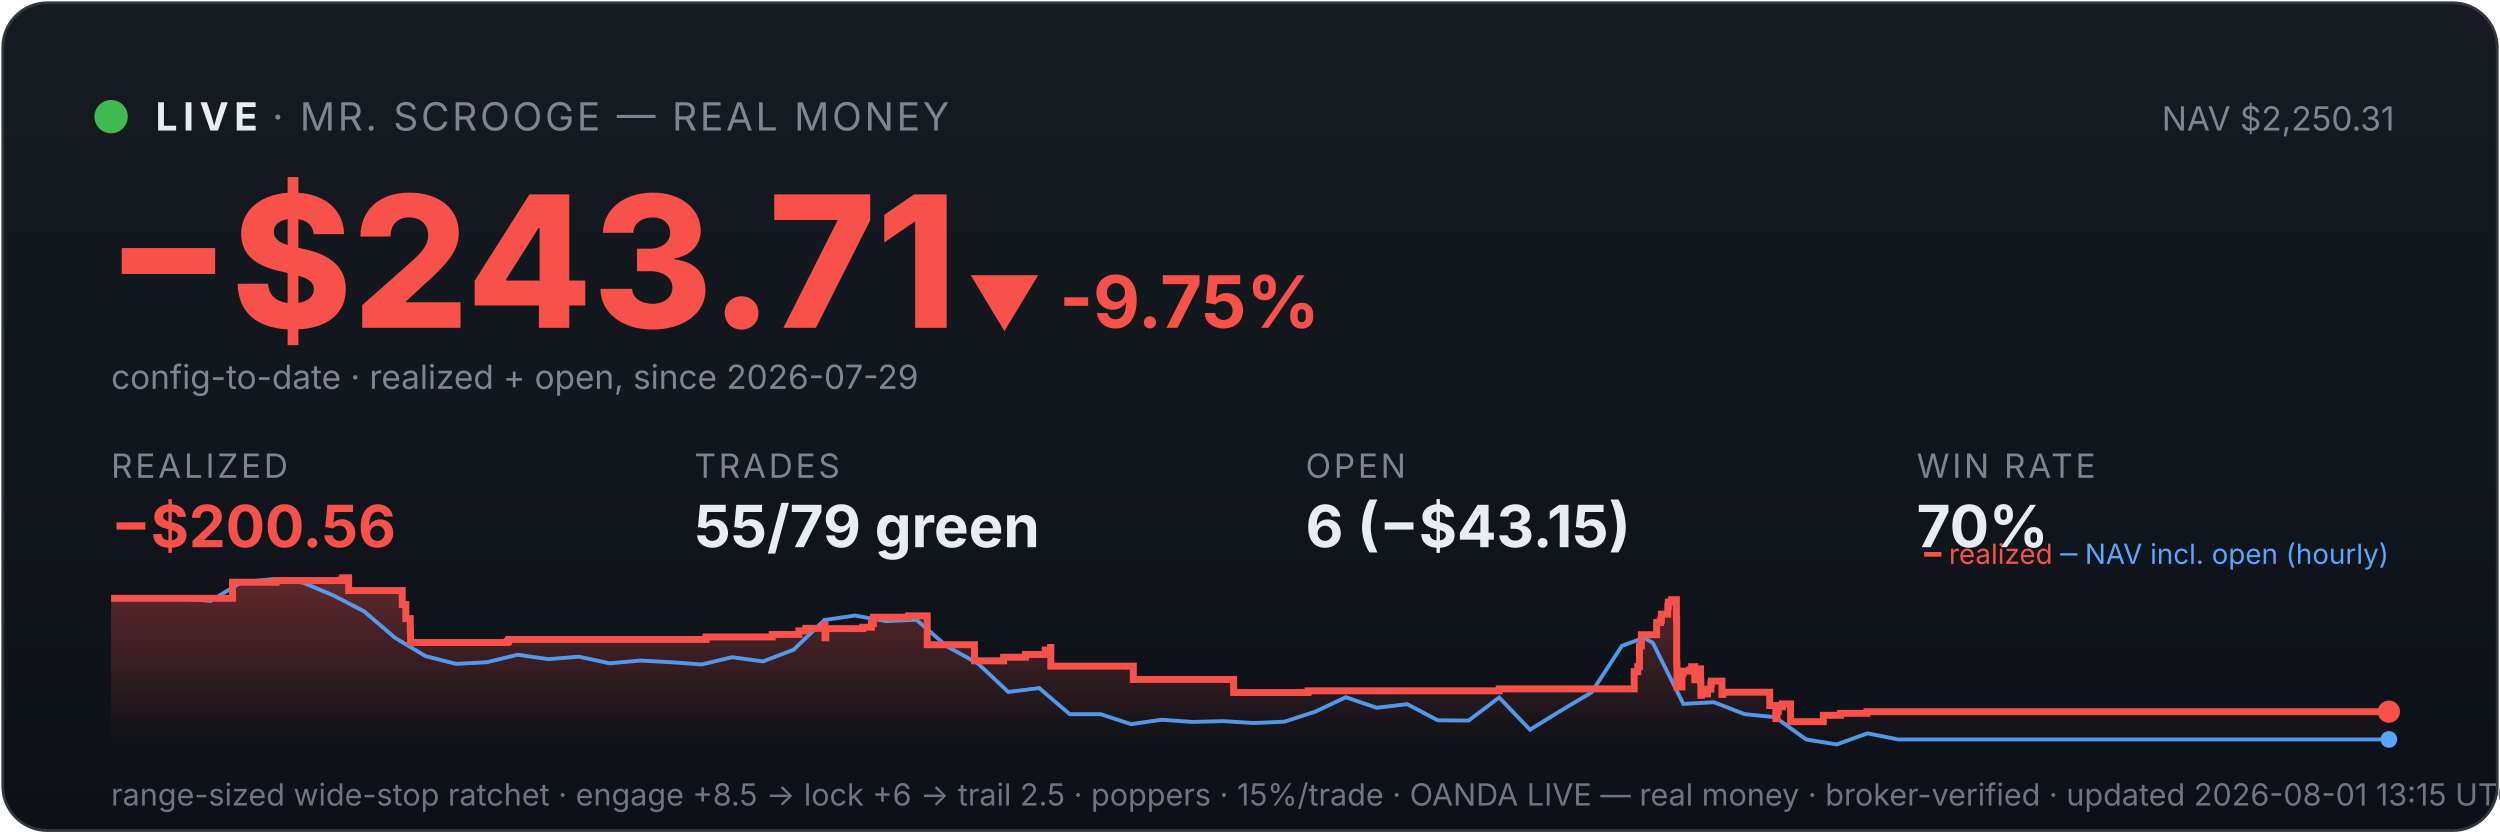
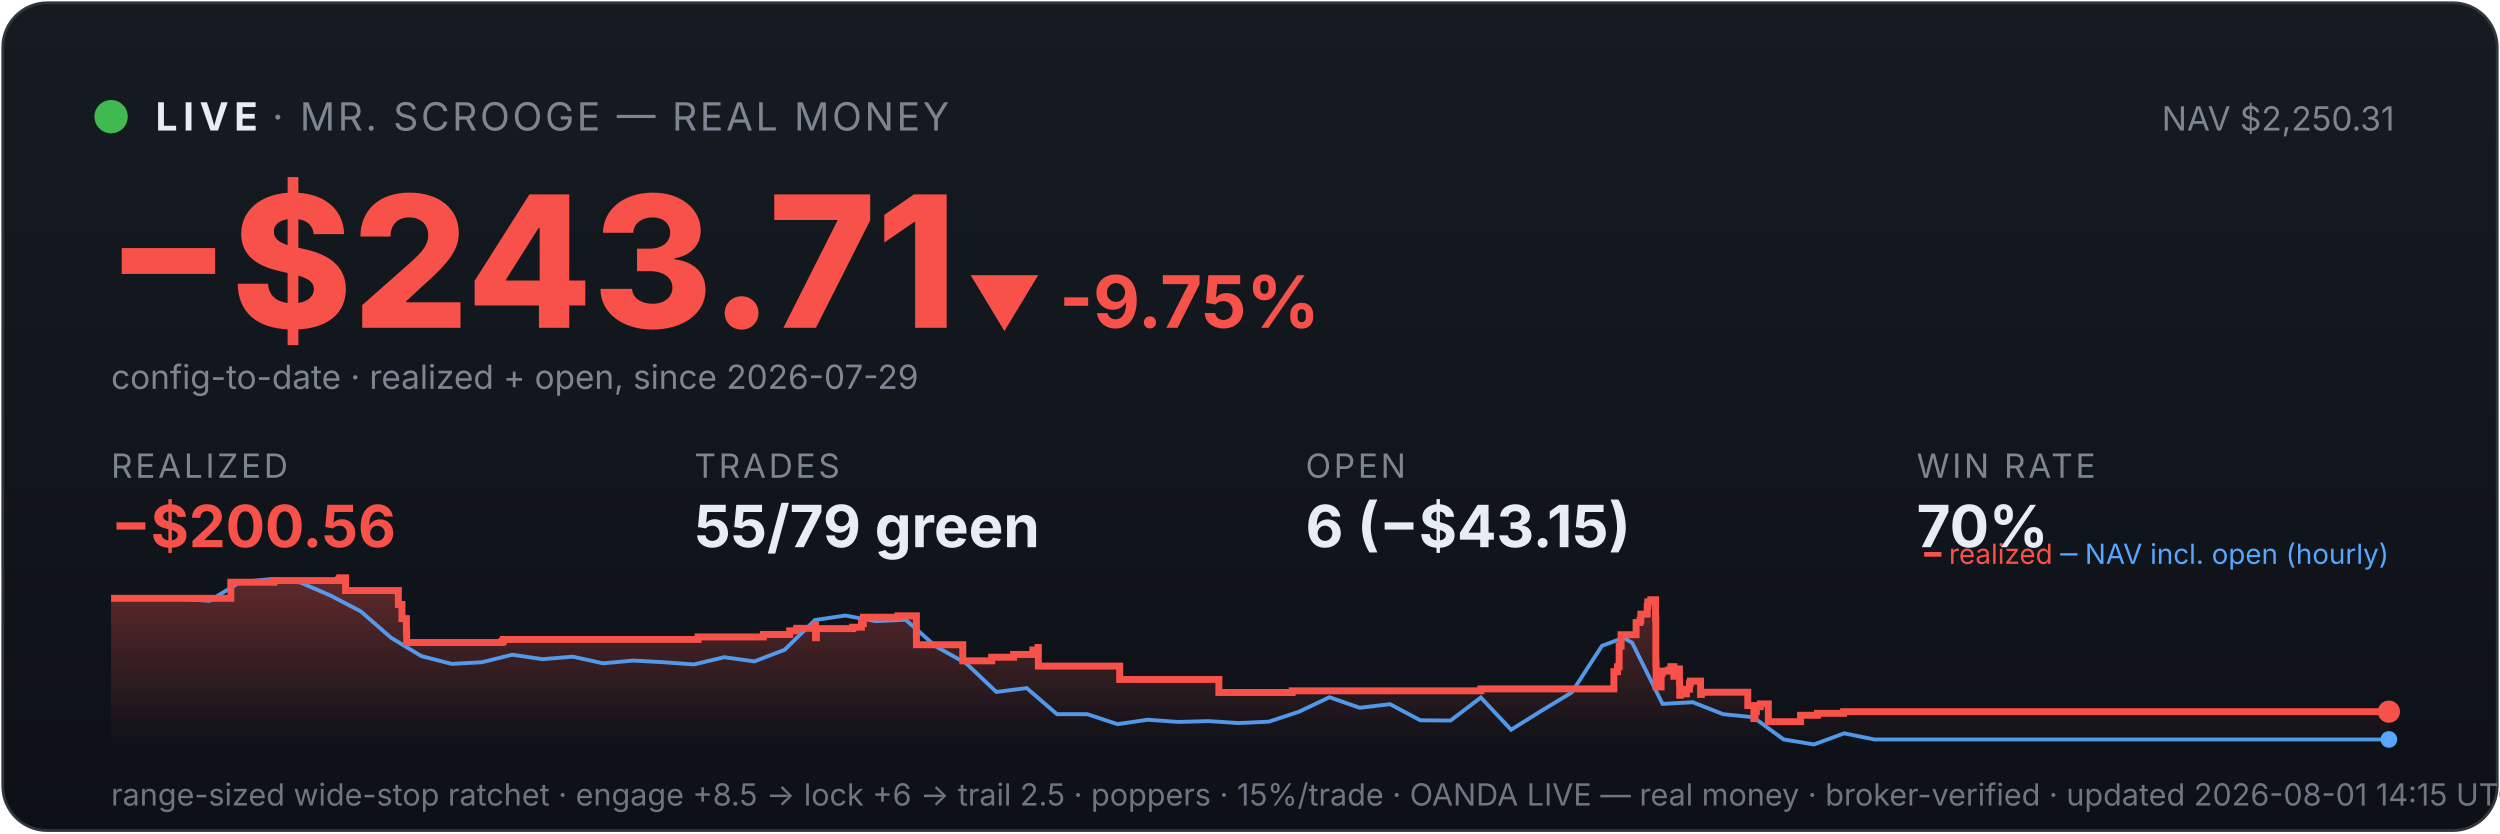
<svg xmlns="http://www.w3.org/2000/svg" viewBox="0 0 900 300" width="100%" font-family="system-ui,-apple-system,sans-serif">
  <defs>
    <linearGradient id="bg" x1="0" y1="0" x2="0" y2="1">
      <stop offset="0" stop-color="#161b22" />
      <stop offset="1" stop-color="#0d1117" />
    </linearGradient>
    <linearGradient id="fill" x1="0" y1="0" x2="0" y2="1">
      <stop offset="0" stop-color="#f85149" stop-opacity="0.35" />
      <stop offset="1" stop-color="#f85149" stop-opacity="0" />
    </linearGradient>
  </defs>
  <rect x="1" y="1" width="898" height="298" rx="16" fill="url(#bg)" stroke="#30363d" />
  <circle cx="40" cy="42" r="6" fill="#3fb950" />
  <text x="56" y="47" font-size="14" font-weight="700" fill="#e6edf3" letter-spacing="2">LIVE</text>
  <text x="98" y="47" font-size="14" fill="#7d8590" letter-spacing="1">· MR. SCROOGE — REAL MONEY</text>
  <text x="862" y="47" font-size="12" fill="#7d8590" text-anchor="end">NAV $2,250.31</text>
  <text x="38" y="118" font-size="66" font-weight="800" fill="#f85149">−$243.71</text>
  <text x="348" y="118" font-size="26" font-weight="700" fill="#f85149">▼ -9.75%</text>
  <text x="40" y="140" font-size="12" fill="#7d8590">config-to-date · realized + open, since 2026-07-29</text>
  <text x="40" y="172" font-family="system-ui,-apple-system,sans-serif" font-size="12" fill="#7d8590" letter-spacing="1">REALIZED</text>
  <text x="40" y="197" font-family="system-ui,-apple-system,sans-serif" font-size="21" font-weight="700" fill="#f85149">−$200.56</text>
  <text x="250" y="172" font-family="system-ui,-apple-system,sans-serif" font-size="12" fill="#7d8590" letter-spacing="1">TRADES</text>
  <text x="250" y="197" font-family="system-ui,-apple-system,sans-serif" font-size="21" font-weight="700" fill="#e6edf3">55/79 green</text>
  <text x="470" y="172" font-family="system-ui,-apple-system,sans-serif" font-size="12" fill="#7d8590" letter-spacing="1">OPEN</text>
  <text x="470" y="197" font-family="system-ui,-apple-system,sans-serif" font-size="21" font-weight="700" fill="#e6edf3">6 (−$43.15)</text>
  <text x="690" y="172" font-family="system-ui,-apple-system,sans-serif" font-size="12" fill="#7d8590" letter-spacing="1">WIN RATE</text>
  <text x="690" y="197" font-family="system-ui,-apple-system,sans-serif" font-size="21" font-weight="700" fill="#e6edf3">70%</text>
-   <polygon points="40,268 40.0,215.4 83.7,215.4 83.7,209.6 99.4,209.6 99.4,209.0 123.1,209.0 123.1,208.6 123.4,208.6 123.4,208.0 125.5,208.0 125.5,212.6 144.8,212.6 144.8,217.6 146.1,217.6 146.1,222.7 147.7,222.7 147.7,227.2 147.8,227.2 147.8,231.3 182.6,231.3 182.6,230.9 183.1,230.9 183.1,230.2 254.2,230.2 254.2,229.3 278.0,229.3 278.0,228.4 287.6,228.4 287.6,227.1 290.1,227.1 290.1,226.2 296.8,226.2 296.8,224.9 297.0,224.9 297.0,229.6 297.3,229.6 297.3,226.3 310.6,226.3 310.6,225.8 313.7,225.8 313.7,224.5 314.4,224.5 314.4,222.2 327.1,222.2 327.1,221.7 333.8,221.7 333.8,226.4 333.8,226.4 333.8,232.1 350.8,232.1 350.8,237.9 361.3,237.9 361.3,236.6 369.2,236.6 369.2,235.6 376.3,235.6 376.3,234.0 378.2,234.0 378.2,233.1 378.3,233.1 378.3,239.8 408.0,239.8 408.0,244.6 444.1,244.6 444.1,249.3 470.9,249.3 470.9,248.7 539.7,248.7 539.7,248.0 588.3,248.0 588.3,245.0 588.3,245.0 588.3,244.2 588.3,244.2 588.3,241.8 589.6,241.8 589.6,240.0 590.2,240.0 590.2,232.6 590.9,232.6 590.9,228.5 596.4,228.5 596.4,226.0 596.4,226.0 596.4,224.1 597.8,224.1 597.8,223.3 598.1,223.3 598.1,221.1 600.4,221.1 600.4,218.3 600.6,218.3 600.6,216.7 601.8,216.7 601.8,215.9 603.5,215.9 603.5,222.7 603.6,222.7 603.6,230.8 603.6,230.8 603.6,239.0 603.7,239.0 603.7,247.3 605.5,247.3 605.5,242.4 605.9,242.4 605.9,241.6 608.2,241.6 608.2,241.2 609.0,241.2 609.0,240.0 610.1,240.0 610.1,244.7 610.2,244.7 610.2,242.0 610.6,242.0 610.6,241.6 611.8,241.6 611.8,240.8 612.2,240.8 612.2,245.5 612.3,245.5 612.3,250.3 612.5,250.3 612.5,249.5 613.7,249.5 613.7,249.8 614.7,249.8 614.7,249.0 614.7,249.0 614.7,248.1 615.9,248.1 615.9,246.2 616.0,246.2 616.0,246.0 616.1,246.0 616.1,245.2 619.9,245.2 619.9,250.0 620.2,250.0 620.2,249.2 637.1,249.2 637.1,254.0 639.3,254.0 639.3,258.7 639.7,258.7 639.7,256.2 640.2,256.2 640.2,254.4 641.7,254.4 641.7,253.4 644.6,253.4 644.6,259.8 656.4,259.8 656.4,257.5 662.6,257.5 662.6,256.8 672.1,256.8 672.1,256.2 860.0,256.2 860.0,256.2 860,268" fill="url(#fill)" />
-   <polyline points="42.4,215.4 42.8,215.4 53.8,215.3 55.6,215.3 64.9,215.5 75.9,216.3 86.9,209.6 98.0,208.5 109.0,209.7 120.1,214.4 131.1,220.1 142.2,229.6 153.2,236.2 164.2,239.0 175.3,238.4 186.3,235.7 197.4,237.3 208.4,236.4 219.5,238.8 230.5,237.8 241.6,238.4 252.6,239.2 263.6,236.6 274.7,238.1 285.7,233.9 296.8,223.2 307.8,221.6 318.9,223.6 329.9,223.1 340.9,232.7 352.0,238.8 363.0,249.1 374.1,247.7 385.1,257.1 396.2,257.1 407.2,260.7 418.2,259.1 429.3,259.9 440.3,259.6 451.4,260.3 462.4,259.8 473.5,256.2 484.5,251.0 495.6,254.8 506.6,253.5 517.6,259.3 528.7,259.4 539.7,251.1 550.8,262.7 561.8,255.9 572.9,249.3 583.9,232.5 591.8,229.6 595.0,231.4 606.0,253.4 617.0,252.8 628.1,257.1 639.1,258.2 650.2,266.2 661.2,268.0 672.3,264.0 683.3,266.2 694.3,266.2 705.4,266.2 716.4,266.2 727.5,266.2 738.5,266.2 749.6,266.2 760.6,266.2 771.7,266.2 782.7,266.2 793.7,266.2 804.8,266.2 815.8,266.2 826.9,266.2 837.9,266.2 849.0,266.2 860.0,266.2" fill="none" stroke="#58a6ff" stroke-width="1.4" opacity="0.9" />
-   <polyline points="40.0,215.4 83.7,215.4 83.7,209.6 99.4,209.6 99.4,209.0 123.1,209.0 123.1,208.6 123.4,208.6 123.4,208.0 125.5,208.0 125.5,212.6 144.8,212.6 144.8,217.6 146.1,217.6 146.1,222.7 147.7,222.7 147.7,227.2 147.8,227.2 147.8,231.3 182.6,231.3 182.6,230.9 183.1,230.9 183.1,230.2 254.2,230.2 254.2,229.3 278.0,229.3 278.0,228.4 287.6,228.4 287.6,227.1 290.1,227.1 290.1,226.2 296.8,226.2 296.8,224.9 297.0,224.9 297.0,229.6 297.3,229.6 297.3,226.3 310.6,226.3 310.6,225.8 313.7,225.8 313.7,224.5 314.4,224.5 314.4,222.2 327.1,222.2 327.1,221.7 333.8,221.7 333.8,226.4 333.8,226.4 333.8,232.1 350.8,232.1 350.8,237.9 361.3,237.9 361.3,236.6 369.2,236.6 369.2,235.6 376.3,235.6 376.3,234.0 378.2,234.0 378.2,233.1 378.3,233.1 378.3,239.8 408.0,239.8 408.0,244.6 444.1,244.6 444.1,249.3 470.9,249.3 470.9,248.7 539.7,248.7 539.7,248.0 588.3,248.0 588.3,245.0 588.3,245.0 588.3,244.2 588.3,244.2 588.3,241.8 589.6,241.8 589.6,240.0 590.2,240.0 590.2,232.6 590.9,232.6 590.9,228.5 596.4,228.5 596.4,226.0 596.4,226.0 596.4,224.1 597.8,224.1 597.8,223.3 598.1,223.3 598.1,221.1 600.4,221.1 600.4,218.3 600.6,218.3 600.6,216.7 601.8,216.7 601.8,215.9 603.5,215.9 603.5,222.7 603.6,222.7 603.6,230.8 603.6,230.8 603.6,239.0 603.7,239.0 603.7,247.3 605.5,247.3 605.5,242.4 605.9,242.4 605.9,241.6 608.2,241.6 608.2,241.2 609.0,241.2 609.0,240.0 610.1,240.0 610.1,244.7 610.2,244.7 610.2,242.0 610.6,242.0 610.6,241.6 611.8,241.6 611.8,240.8 612.2,240.8 612.2,245.5 612.3,245.5 612.3,250.3 612.5,250.3 612.5,249.5 613.7,249.5 613.7,249.8 614.7,249.8 614.7,249.0 614.7,249.0 614.7,248.1 615.9,248.1 615.9,246.2 616.0,246.2 616.0,246.0 616.1,246.0 616.1,245.2 619.9,245.2 619.9,250.0 620.2,250.0 620.2,249.2 637.1,249.2 637.1,254.0 639.3,254.0 639.3,258.7 639.7,258.7 639.7,256.2 640.2,256.2 640.2,254.4 641.7,254.4 641.7,253.4 644.6,253.4 644.6,259.8 656.4,259.8 656.4,257.5 662.6,257.5 662.6,256.8 672.1,256.8 672.1,256.2 860.0,256.2 860.0,256.2" fill="none" stroke="#f85149" stroke-width="2.5" />
+   <polygon points="40,268 40.0,215.4 83.1,215.4 83.1,209.6 98.6,209.6 98.6,209.0 122.0,209.0 122.0,208.6 122.3,208.6 122.3,208.0 124.4,208.0 124.4,212.6 143.4,212.6 143.4,217.6 144.7,217.6 144.7,222.7 146.3,222.7 146.3,227.2 146.4,227.2 146.4,231.3 180.7,231.3 180.7,230.9 181.2,230.9 181.2,230.2 251.3,230.2 251.3,229.3 274.8,229.3 274.8,228.4 284.3,228.4 284.3,227.1 286.8,227.1 286.8,226.2 293.3,226.2 293.3,224.9 293.6,224.9 293.6,229.6 293.9,229.6 293.9,226.3 307.0,226.3 307.0,225.8 310.1,225.8 310.1,224.5 310.8,224.5 310.8,222.2 323.3,222.2 323.3,221.7 329.9,221.7 329.9,226.4 329.9,226.4 329.9,232.1 346.6,232.1 346.6,237.9 357.0,237.9 357.0,236.6 364.9,236.6 364.9,235.6 371.8,235.6 371.8,234.0 373.7,234.0 373.7,233.1 373.8,233.1 373.8,239.8 403.1,239.8 403.1,244.6 438.8,244.6 438.8,249.3 465.2,249.3 465.2,248.7 533.1,248.7 533.1,248.0 581.0,248.0 581.0,245.0 581.0,245.0 581.0,244.2 581.0,244.2 581.0,241.8 582.3,241.8 582.3,240.0 582.9,240.0 582.9,232.6 583.6,232.6 583.6,228.5 589.0,228.5 589.0,226.0 589.0,226.0 589.0,224.1 590.4,224.1 590.4,223.3 590.7,223.3 590.7,221.1 593.0,221.1 593.0,218.3 593.2,218.3 593.2,216.7 594.3,216.7 594.3,215.9 596.0,215.9 596.0,222.7 596.1,222.7 596.1,230.8 596.1,230.8 596.1,239.0 596.2,239.0 596.2,247.3 598.0,247.3 598.0,242.4 598.4,242.4 598.4,241.6 600.7,241.6 600.7,241.2 601.5,241.2 601.5,240.0 602.6,240.0 602.6,244.7 602.6,244.7 602.6,242.0 603.1,242.0 603.1,241.6 604.2,241.6 604.2,240.8 604.6,240.8 604.6,245.5 604.7,245.5 604.7,250.3 604.9,250.3 604.9,249.5 606.1,249.5 606.1,249.8 607.1,249.8 607.1,249.0 607.1,249.0 607.1,248.1 608.2,248.1 608.2,246.2 608.3,246.2 608.3,246.0 608.5,246.0 608.5,245.2 612.2,245.2 612.2,250.0 612.5,250.0 612.5,249.2 629.2,249.2 629.2,254.0 631.4,254.0 631.4,258.7 631.8,258.7 631.8,256.2 632.3,256.2 632.3,254.4 633.7,254.4 633.7,253.4 636.6,253.4 636.6,259.8 648.2,259.8 648.2,257.5 654.3,257.5 654.3,256.8 663.7,256.8 663.7,256.2 860.0,256.2 860.0,256.2 860,268" fill="url(#fill)" />
+   <polyline points="42.4,215.4 42.7,215.4 53.6,215.3 55.4,215.3 64.5,215.5 75.4,216.3 86.3,209.6 97.2,208.5 108.1,209.7 119.0,214.4 129.9,220.1 140.8,229.6 151.7,236.2 162.6,239.0 173.5,238.4 184.4,235.7 195.3,237.3 206.2,236.4 217.1,238.8 228.0,237.8 238.9,238.4 249.8,239.2 260.7,236.6 271.6,238.1 282.5,233.9 293.4,223.2 304.3,221.6 315.2,223.6 326.0,223.1 336.9,232.7 347.8,238.8 358.7,249.1 369.6,247.7 380.5,257.1 391.4,257.1 402.3,260.7 413.2,259.1 424.1,259.9 435.0,259.6 445.9,260.3 456.8,259.8 467.7,256.2 478.6,251.0 489.5,254.8 500.4,253.5 511.3,259.3 522.2,259.4 533.1,251.1 544.0,262.7 554.9,255.9 565.8,249.3 576.7,232.5 584.5,229.6 587.6,231.4 598.5,253.4 609.4,252.8 620.3,257.1 631.2,258.2 642.1,266.2 653.0,268.0 663.9,264.0 674.7,266.2 685.6,266.2 696.5,266.2 707.4,266.2 718.3,266.2 729.2,266.2 740.1,266.2 751.0,266.2 761.9,266.2 772.8,266.2 783.7,266.2 794.6,266.2 805.5,266.2 816.4,266.2 827.3,266.2 838.2,266.2 849.1,266.2 860.0,266.2" fill="none" stroke="#58a6ff" stroke-width="1.4" opacity="0.9" />
+   <polyline points="40.0,215.4 83.1,215.4 83.1,209.6 98.6,209.6 98.6,209.0 122.0,209.0 122.0,208.6 122.3,208.6 122.3,208.0 124.4,208.0 124.4,212.6 143.4,212.6 143.4,217.6 144.7,217.6 144.7,222.7 146.3,222.7 146.3,227.2 146.4,227.2 146.4,231.3 180.7,231.3 180.7,230.9 181.2,230.9 181.2,230.2 251.3,230.2 251.3,229.3 274.8,229.3 274.8,228.4 284.3,228.4 284.3,227.1 286.8,227.1 286.8,226.2 293.3,226.2 293.3,224.9 293.6,224.9 293.6,229.6 293.9,229.6 293.9,226.3 307.0,226.3 307.0,225.8 310.1,225.8 310.1,224.5 310.8,224.5 310.8,222.2 323.3,222.2 323.3,221.7 329.9,221.7 329.9,226.4 329.9,226.4 329.9,232.1 346.6,232.1 346.6,237.9 357.0,237.9 357.0,236.6 364.9,236.6 364.9,235.6 371.8,235.6 371.8,234.0 373.7,234.0 373.7,233.1 373.8,233.1 373.8,239.8 403.1,239.8 403.1,244.6 438.8,244.6 438.8,249.3 465.2,249.3 465.2,248.7 533.1,248.7 533.1,248.0 581.0,248.0 581.0,245.0 581.0,245.0 581.0,244.2 581.0,244.2 581.0,241.8 582.3,241.8 582.3,240.0 582.9,240.0 582.9,232.6 583.6,232.6 583.6,228.5 589.0,228.5 589.0,226.0 589.0,226.0 589.0,224.1 590.4,224.1 590.4,223.3 590.7,223.3 590.7,221.1 593.0,221.1 593.0,218.3 593.2,218.3 593.2,216.7 594.3,216.7 594.3,215.9 596.0,215.9 596.0,222.7 596.1,222.7 596.1,230.8 596.1,230.8 596.1,239.0 596.2,239.0 596.2,247.3 598.0,247.3 598.0,242.4 598.4,242.4 598.4,241.6 600.7,241.6 600.7,241.2 601.5,241.2 601.5,240.0 602.6,240.0 602.6,244.7 602.6,244.7 602.6,242.0 603.1,242.0 603.1,241.6 604.2,241.6 604.2,240.8 604.6,240.8 604.6,245.5 604.7,245.5 604.7,250.3 604.9,250.3 604.9,249.5 606.1,249.5 606.1,249.8 607.1,249.8 607.1,249.0 607.1,249.0 607.1,248.1 608.2,248.1 608.2,246.2 608.3,246.2 608.3,246.0 608.5,246.0 608.5,245.2 612.2,245.2 612.2,250.0 612.5,250.0 612.5,249.2 629.2,249.2 629.2,254.0 631.4,254.0 631.4,258.7 631.8,258.7 631.8,256.2 632.3,256.2 632.3,254.4 633.7,254.4 633.7,253.4 636.6,253.4 636.6,259.8 648.2,259.8 648.2,257.5 654.3,257.5 654.3,256.8 663.7,256.8 663.7,256.2 860.0,256.2 860.0,256.2" fill="none" stroke="#f85149" stroke-width="2.5" />
  <circle cx="860.0" cy="256.2" r="4" fill="#f85149" />
  <circle cx="860.0" cy="266.2" r="3" fill="#58a6ff" />
  <text x="860" y="203" font-size="10" text-anchor="end" fill="#7d8590">
    <tspan fill="#f85149">━ realized</tspan>
    <tspan fill="#58a6ff">─ NAV incl. open (hourly)</tspan>
  </text>
-   <text x="40" y="290" font-size="11" fill="#6e7681">range-sized wide-stop ratchet · engage +8.5 → lock +6 → trail 2.5 · poppers · 15%/trade · OANDA LIVE — real money · broker-verified · updated 2026-08-01 13:15 UTC</text>
+   <text x="40" y="290" font-size="11" fill="#6e7681">range-sized wide-stop ratchet · engage +8.5 → lock +6 → trail 2.5 · poppers · 15%/trade · OANDA LIVE — real money · broker-verified · updated 2026-08-01 14:15 UTC</text>
</svg>
